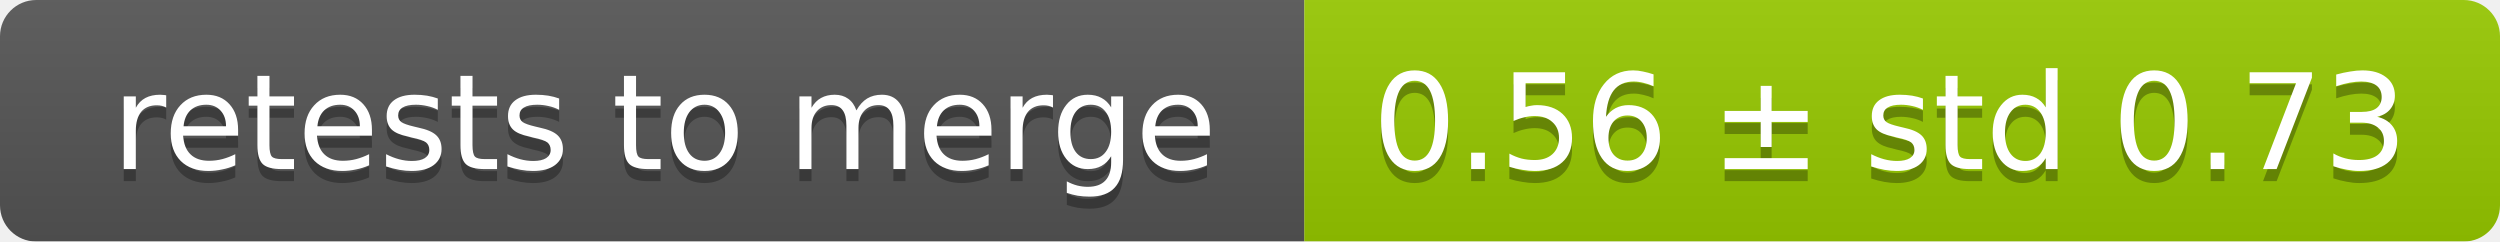
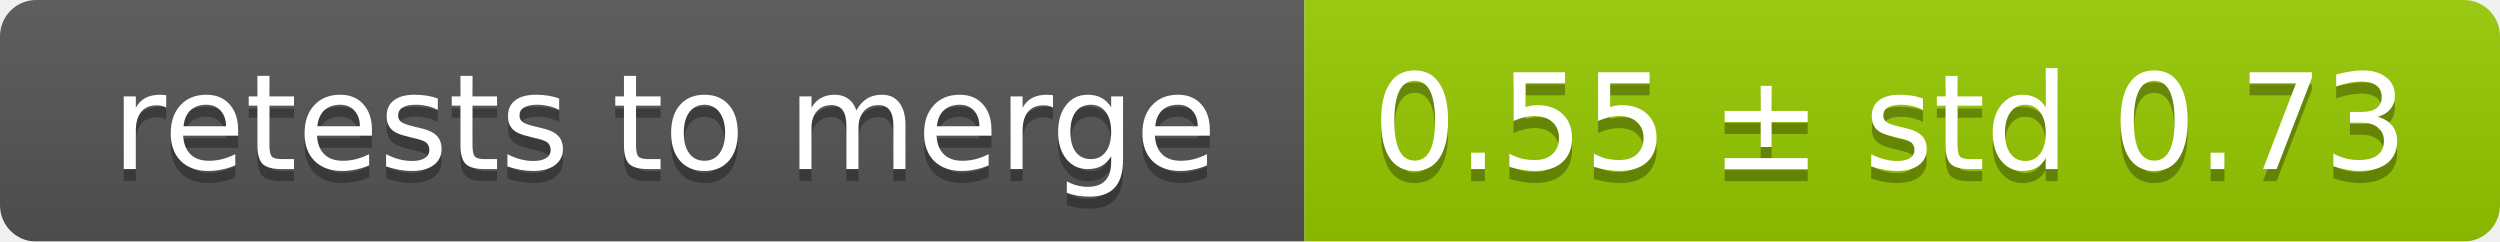
<svg xmlns="http://www.w3.org/2000/svg" width="207" height="20">
  <linearGradient id="smooth" x2="0" y2="100%">
    <stop offset="0" stop-color="#bbb" stop-opacity=".1" />
    <stop offset="1" stop-opacity=".1" />
  </linearGradient>
  <mask id="round">
    <rect width="207" height="20" rx="3" fill="#fff" />
  </mask>
  <g mask="url(#round)">
    <rect width="108" height="20" fill="#555" />
    <rect x="108" width="99" height="20" fill="#97ca00" />
    <rect width="207" height="20" fill="url(#smooth)" />
  </g>
  <g fill="#fff" text-anchor="middle" font-family="DejaVu Sans,Verdana,Geneva,sans-serif" font-size="11">
    <text x="55" y="15" fill="#010101" fill-opacity=".3">retests to merge</text>
    <text x="55" y="14">retests to merge</text>
-     <text x="156.5" y="15" fill="#010101" fill-opacity=".3">0.56 ± std 0.73</text>
-     <text x="156.5" y="14">0.56 ± std 0.73</text>
+     <text x="156.5" y="15" fill="#010101" fill-opacity=".3">0.55 ± std 0.73</text>
+     <text x="156.5" y="14">0.55 ± std 0.73</text>
  </g>
</svg>
